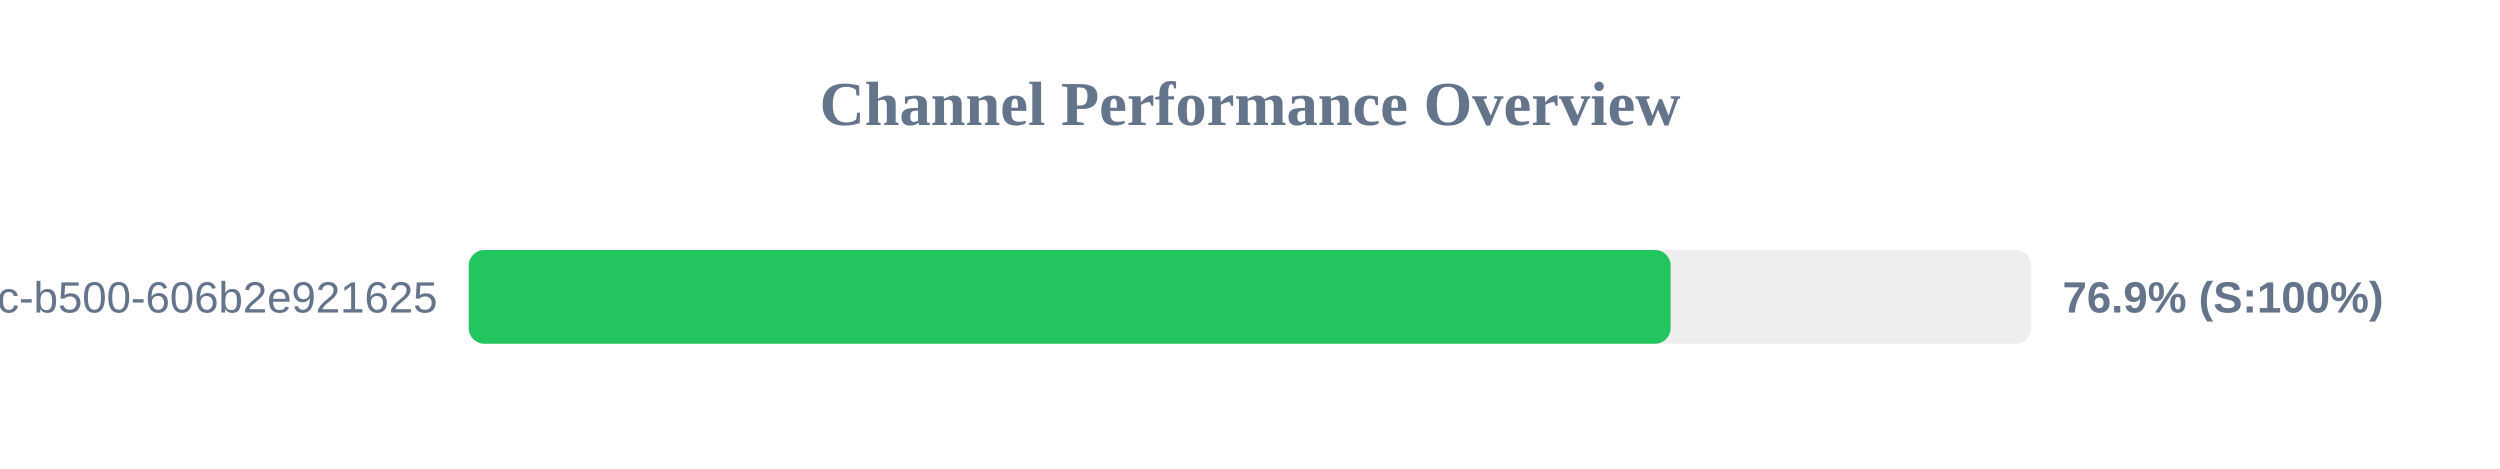
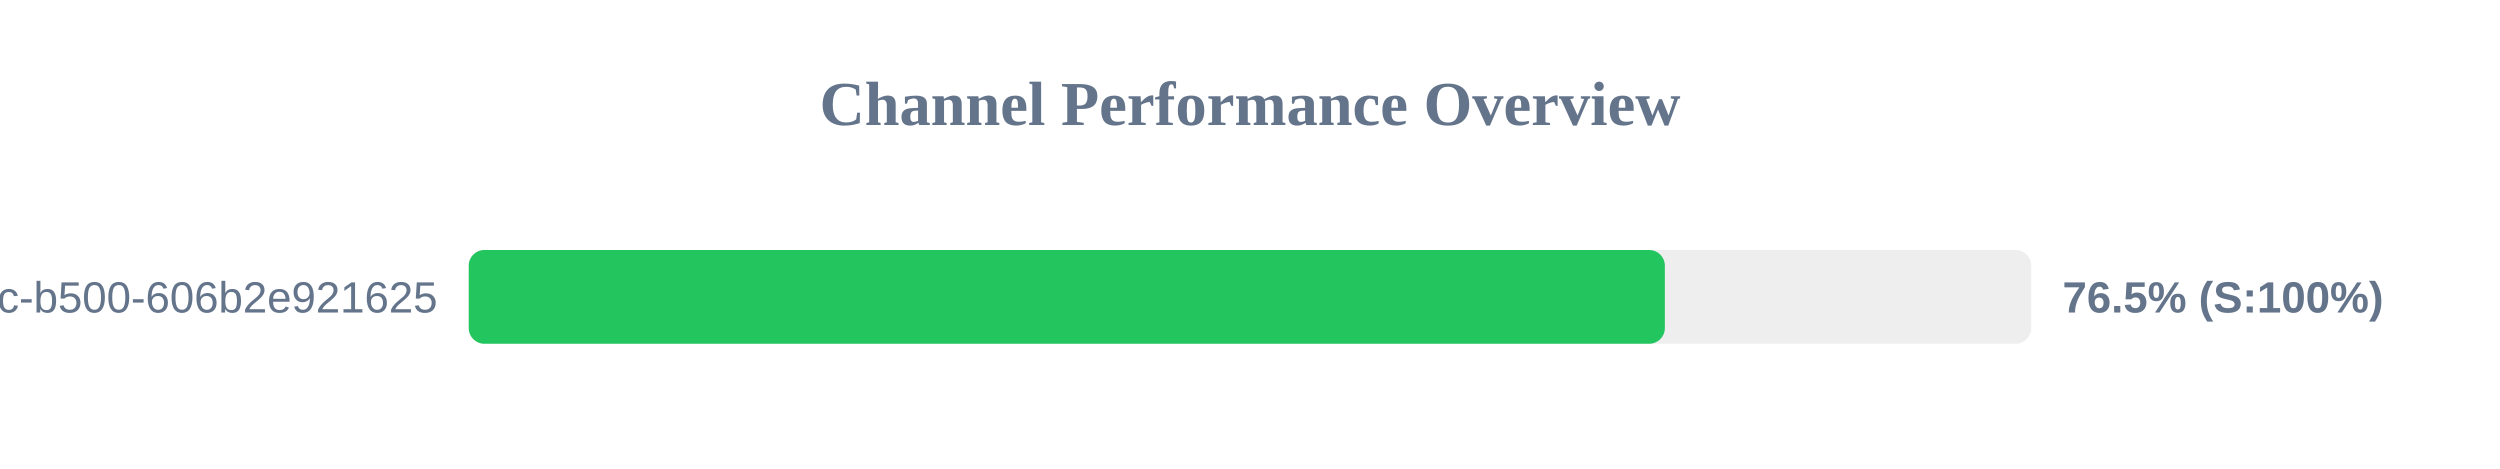
<svg xmlns="http://www.w3.org/2000/svg" width="800" height="150" version="1.1">
  <style>
        .row { font: 14px Arial; fill: #64748b; }
        .score { font: bold 14px Arial; fill: #64748b; }
    </style>
  <text x="400" y="40" text-anchor="middle" font-size="20px" font-weight="bold" fill="#64748b">Channel Performance Overview</text>
  <rect x="150" y="80" width="500" height="30" fill="#eee" rx="5" />
-   <rect x="150" y="80" width="384.6" height="30" fill="#22c55e" rx="5" />
+   <rect x="150" y="80" width="382.75" height="30" fill="#22c55e" rx="5" />
  <text x="140" y="100" text-anchor="end" class="row">?uuid=f901861b-6491-450c-b500-606b2e921625</text>
-   <text x="660" y="100" text-anchor="start" class="score">76.9% (S:100%)</text>
+   <text x="660" y="100" text-anchor="start" class="score">76.5% (S:100%)</text>
</svg>
